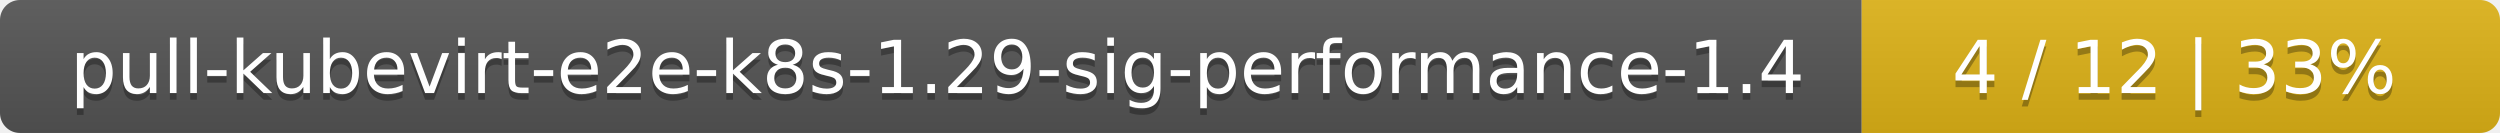
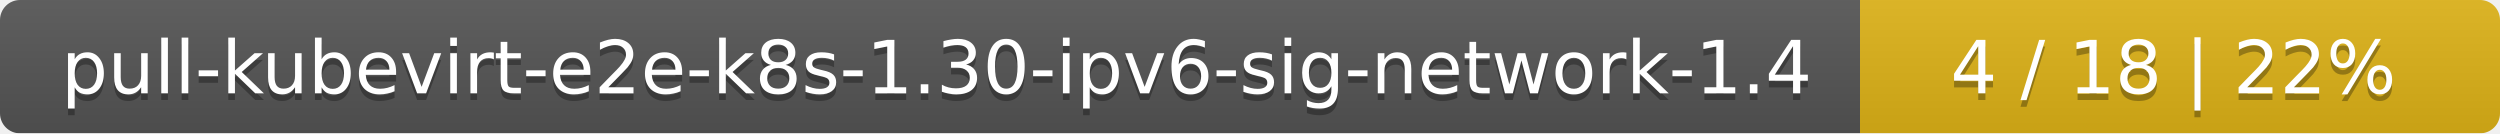
- <svg xmlns="http://www.w3.org/2000/svg" width="376" height="20">
+ <svg xmlns="http://www.w3.org/2000/svg" width="375" height="20">
  <linearGradient id="smooth" x2="0" y2="100%">
    <stop offset="0" stop-color="#bbb" stop-opacity=".1" />
    <stop offset="1" stop-opacity=".1" />
  </linearGradient>
  <mask id="round">
-     <rect width="376" height="20" rx="3" fill="#fff" />
+     <rect width="375" height="20" rx="3" fill="#fff" />
  </mask>
  <g mask="url(#round)">
-     <rect width="280" height="20" fill="#555" />
-     <rect x="280" width="96" height="20" fill="#dfb317" />
-     <rect width="376" height="20" fill="url(#smooth)" />
+     <rect width="279" height="20" fill="#555" />
+     <rect x="279" width="96" height="20" fill="#dfb317" />
+     <rect width="375" height="20" fill="url(#smooth)" />
  </g>
  <g fill="#fff" text-anchor="middle" font-family="DejaVu Sans,Verdana,Geneva,sans-serif" font-size="11">
-     <text x="141" y="15" fill="#010101" fill-opacity=".3">pull-kubevirt-e2e-k8s-1.29-sig-performance-1.4</text>
-     <text x="141" y="14">pull-kubevirt-e2e-k8s-1.29-sig-performance-1.4</text>
-     <text x="327" y="15" fill="#010101" fill-opacity=".3">4 / 12    |    33%</text>
-     <text x="327" y="14">4 / 12    |    33%</text>
+     <text x="140.5" y="15" fill="#010101" fill-opacity=".3">pull-kubevirt-e2e-k8s-1.30-ipv6-sig-network-1.4</text>
+     <text x="140.5" y="14">pull-kubevirt-e2e-k8s-1.30-ipv6-sig-network-1.4</text>
+     <text x="326" y="15" fill="#010101" fill-opacity=".3">4 / 18    |    22%</text>
+     <text x="326" y="14">4 / 18    |    22%</text>
  </g>
</svg>
